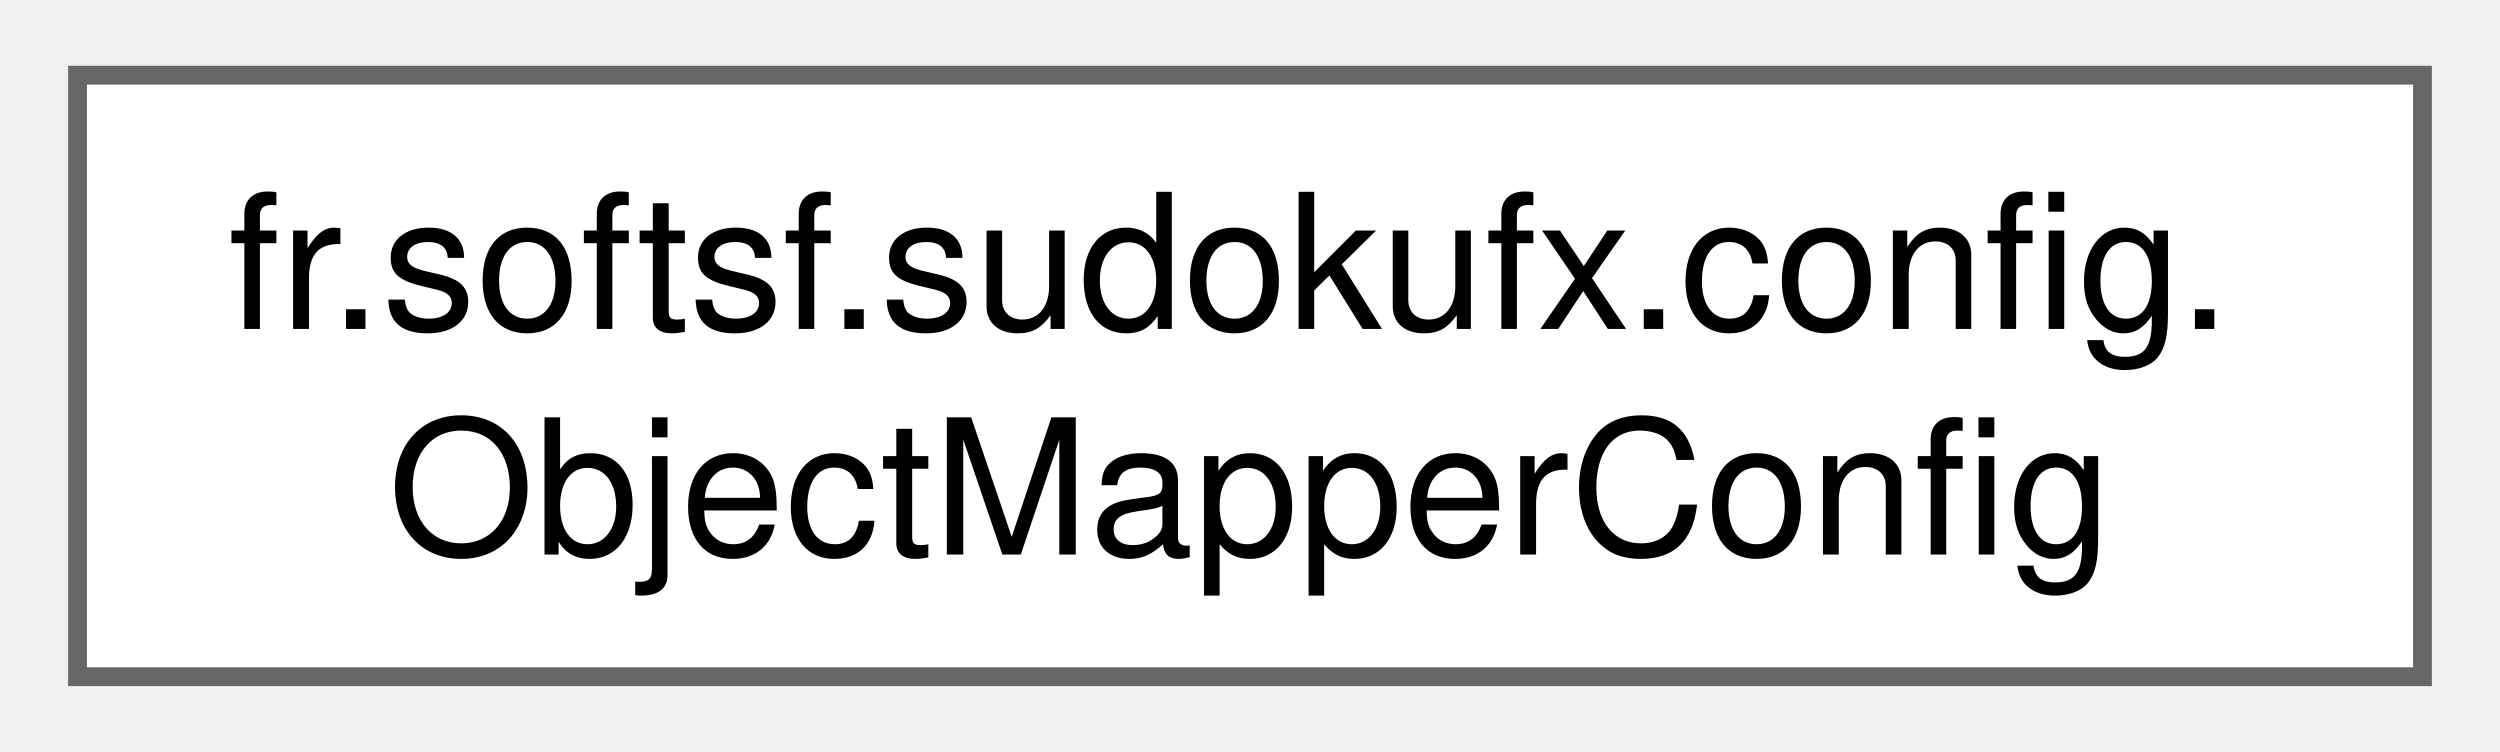
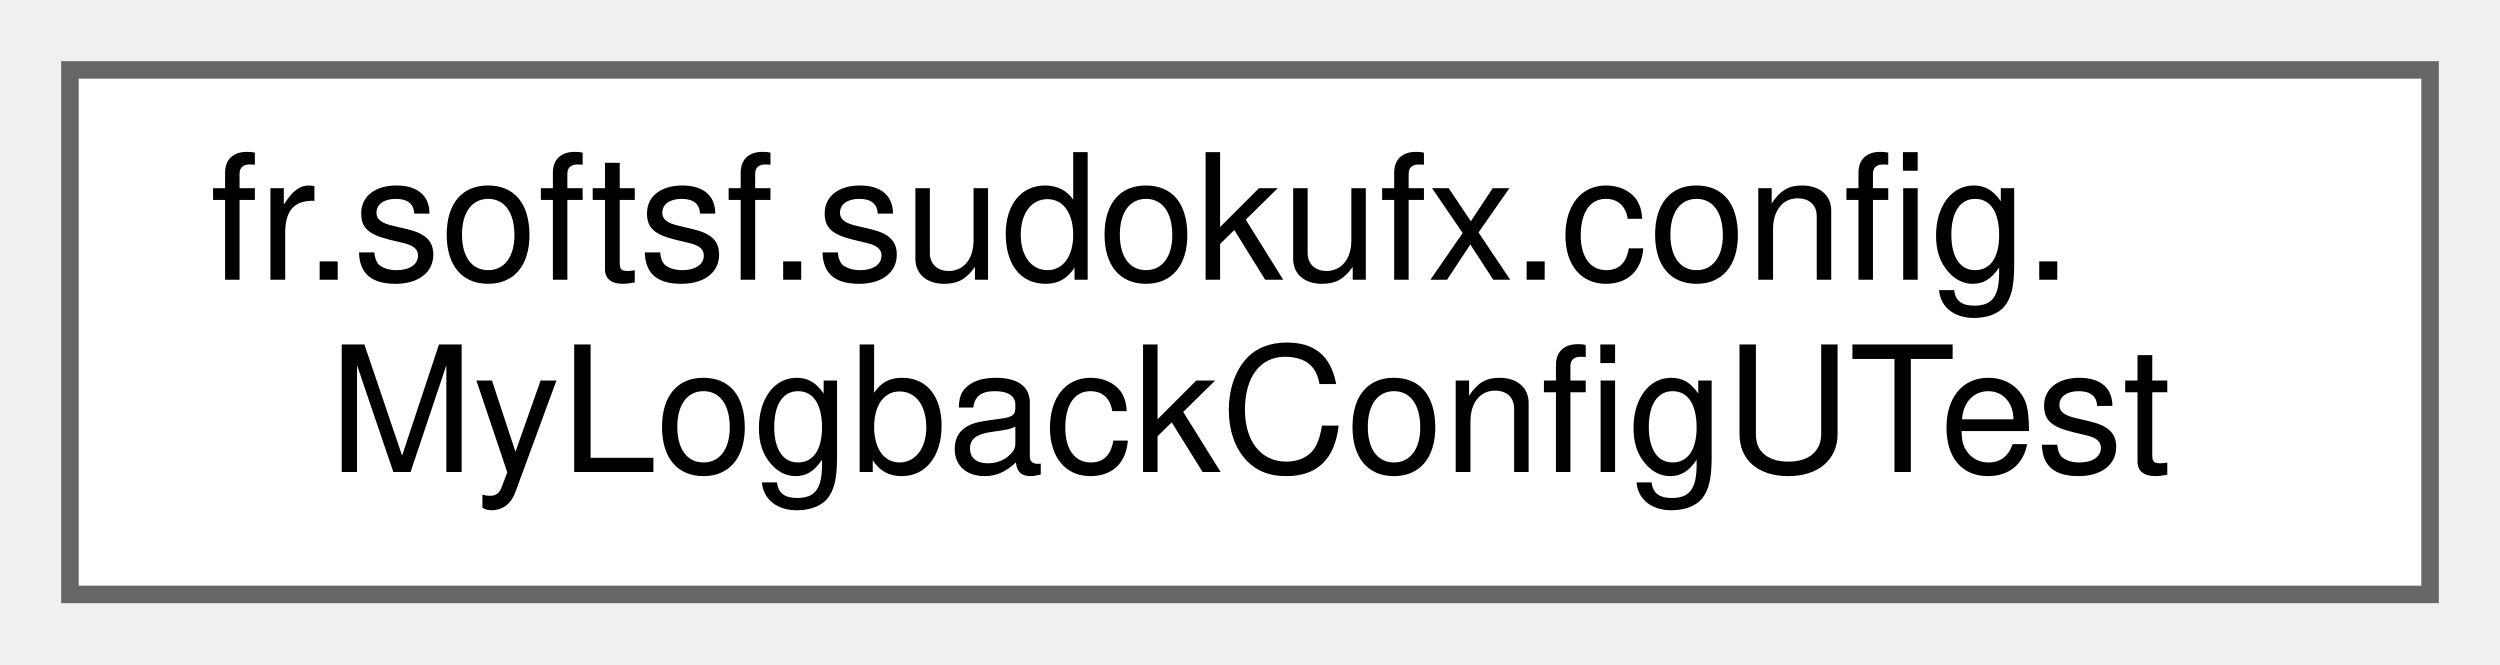
- <svg xmlns="http://www.w3.org/2000/svg" xmlns:xlink="http://www.w3.org/1999/xlink" width="133pt" height="40pt" viewBox="0.00 0.00 132.75 40.00">
-   <g id="graph0" class="graph" transform="scale(1 1) rotate(0) translate(4 36)">
+ <svg xmlns="http://www.w3.org/2000/svg" xmlns:xlink="http://www.w3.org/1999/xlink" width="143pt" height="38pt" viewBox="0.00 0.00 143.00 38.00">
+   <g id="graph0" class="graph" transform="scale(1 1) rotate(0) translate(4 34)">
    <g id="Node000000" class="node">
      <g id="a_Node000000">
-         <a xlink:href="classfr_1_1softsf_1_1sudokufx_1_1config_1_1_object_mapper_config.html" target="_top" xlink:title="Configuration class for Jackson's ObjectMapper.">
-           <polygon fill="white" stroke="#666666" points="124.75,-32 0,-32 0,0 124.75,0 124.75,-32" />
-           <text text-anchor="start" x="8" y="-18.5" font-family="Helvetica,sans-Serif" font-size="10.00">fr.softsf.sudokufx.config.</text>
-           <text text-anchor="middle" x="62.38" y="-6.5" font-family="Helvetica,sans-Serif" font-size="10.00">ObjectMapperConfig</text>
+         <a xlink:href="classfr_1_1softsf_1_1sudokufx_1_1config_1_1MyLogbackConfigUTest.html" target="_top" xlink:title=" ">
+           <polygon fill="white" stroke="#666666" points="135,-30 0,-30 0,0 135,0 135,-30" />
+           <text text-anchor="start" x="8" y="-18" font-family="Helvetica,sans-Serif" font-size="10.00">fr.softsf.sudokufx.config.</text>
+           <text text-anchor="middle" x="67.5" y="-7" font-family="Helvetica,sans-Serif" font-size="10.00">MyLogbackConfigUTest</text>
        </a>
      </g>
    </g>
  </g>
</svg>
